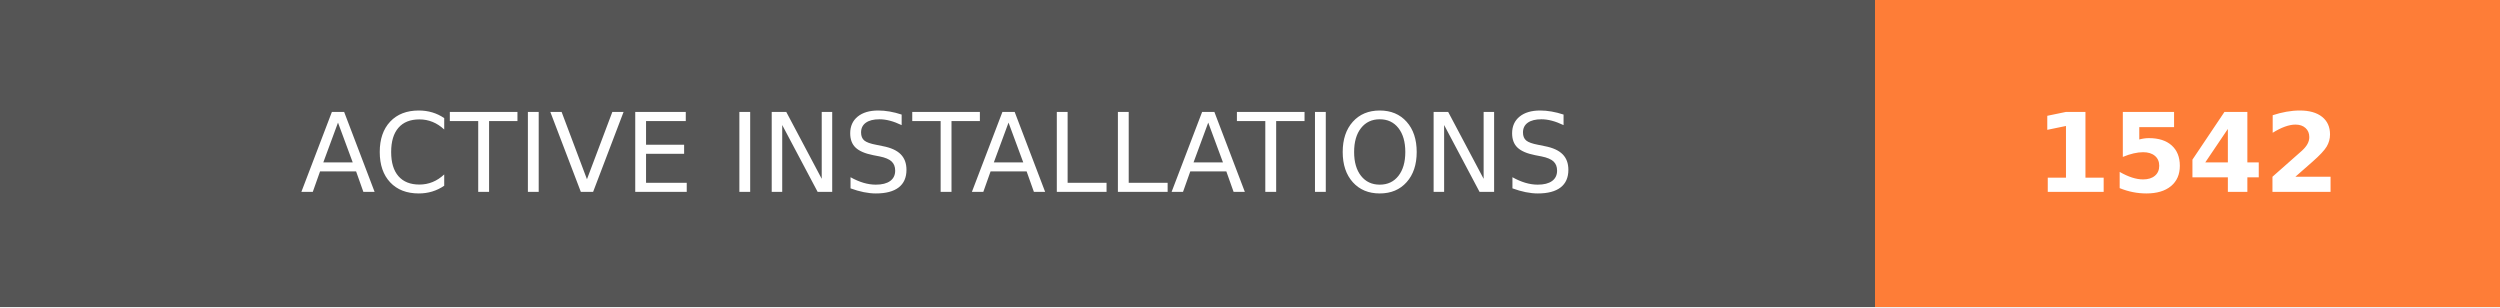
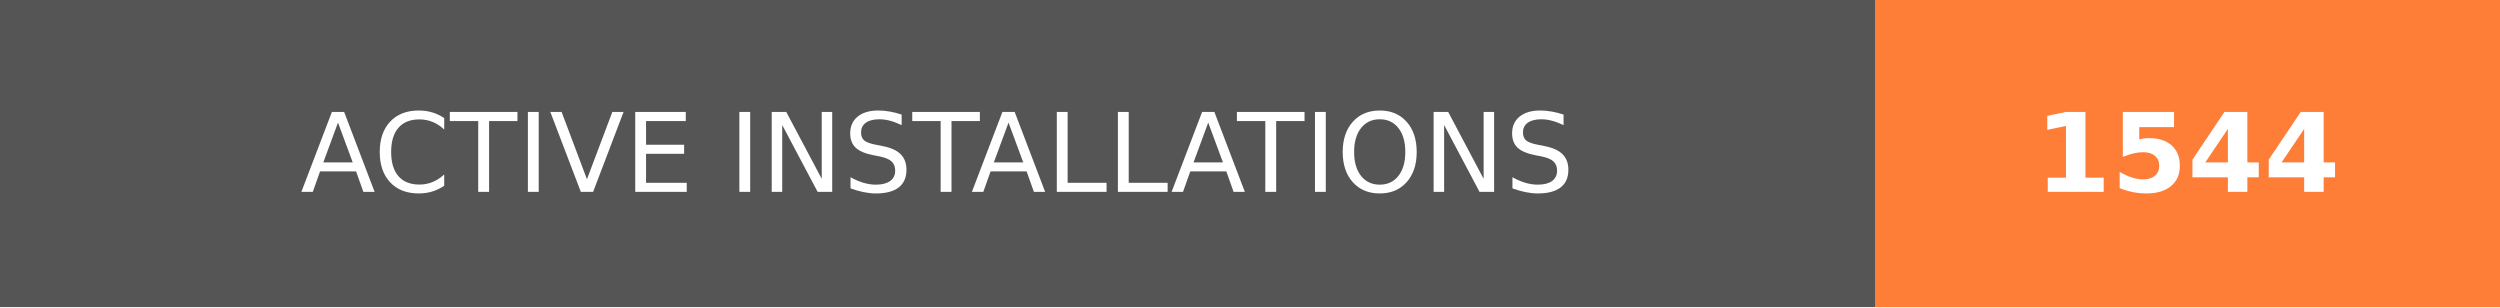
- <svg xmlns="http://www.w3.org/2000/svg" width="228" height="28" role="img" aria-label="ACTIVE INSTALLATIONS: 1542">
+ <svg xmlns="http://www.w3.org/2000/svg" width="228" height="28" role="img" aria-label="ACTIVE INSTALLATIONS: 1544">
  <g shape-rendering="crispEdges">
    <rect width="171" height="28" fill="#555" />
    <rect x="171" width="57" height="28" fill="#fe7d37" />
  </g>
  <g fill="#fff" text-anchor="middle" font-family="Verdana,Geneva,DejaVu Sans,sans-serif" text-rendering="geometricPrecision" font-size="100">
    <text transform="scale(.1)" x="855" y="175" textLength="1470" fill="#fff">ACTIVE INSTALLATIONS</text>
-     <text transform="scale(.1)" x="1995" y="175" textLength="330" fill="#fff" font-weight="bold">1542</text>
+     <text transform="scale(.1)" x="1995" y="175" textLength="330" fill="#fff" font-weight="bold">1544</text>
  </g>
</svg>
